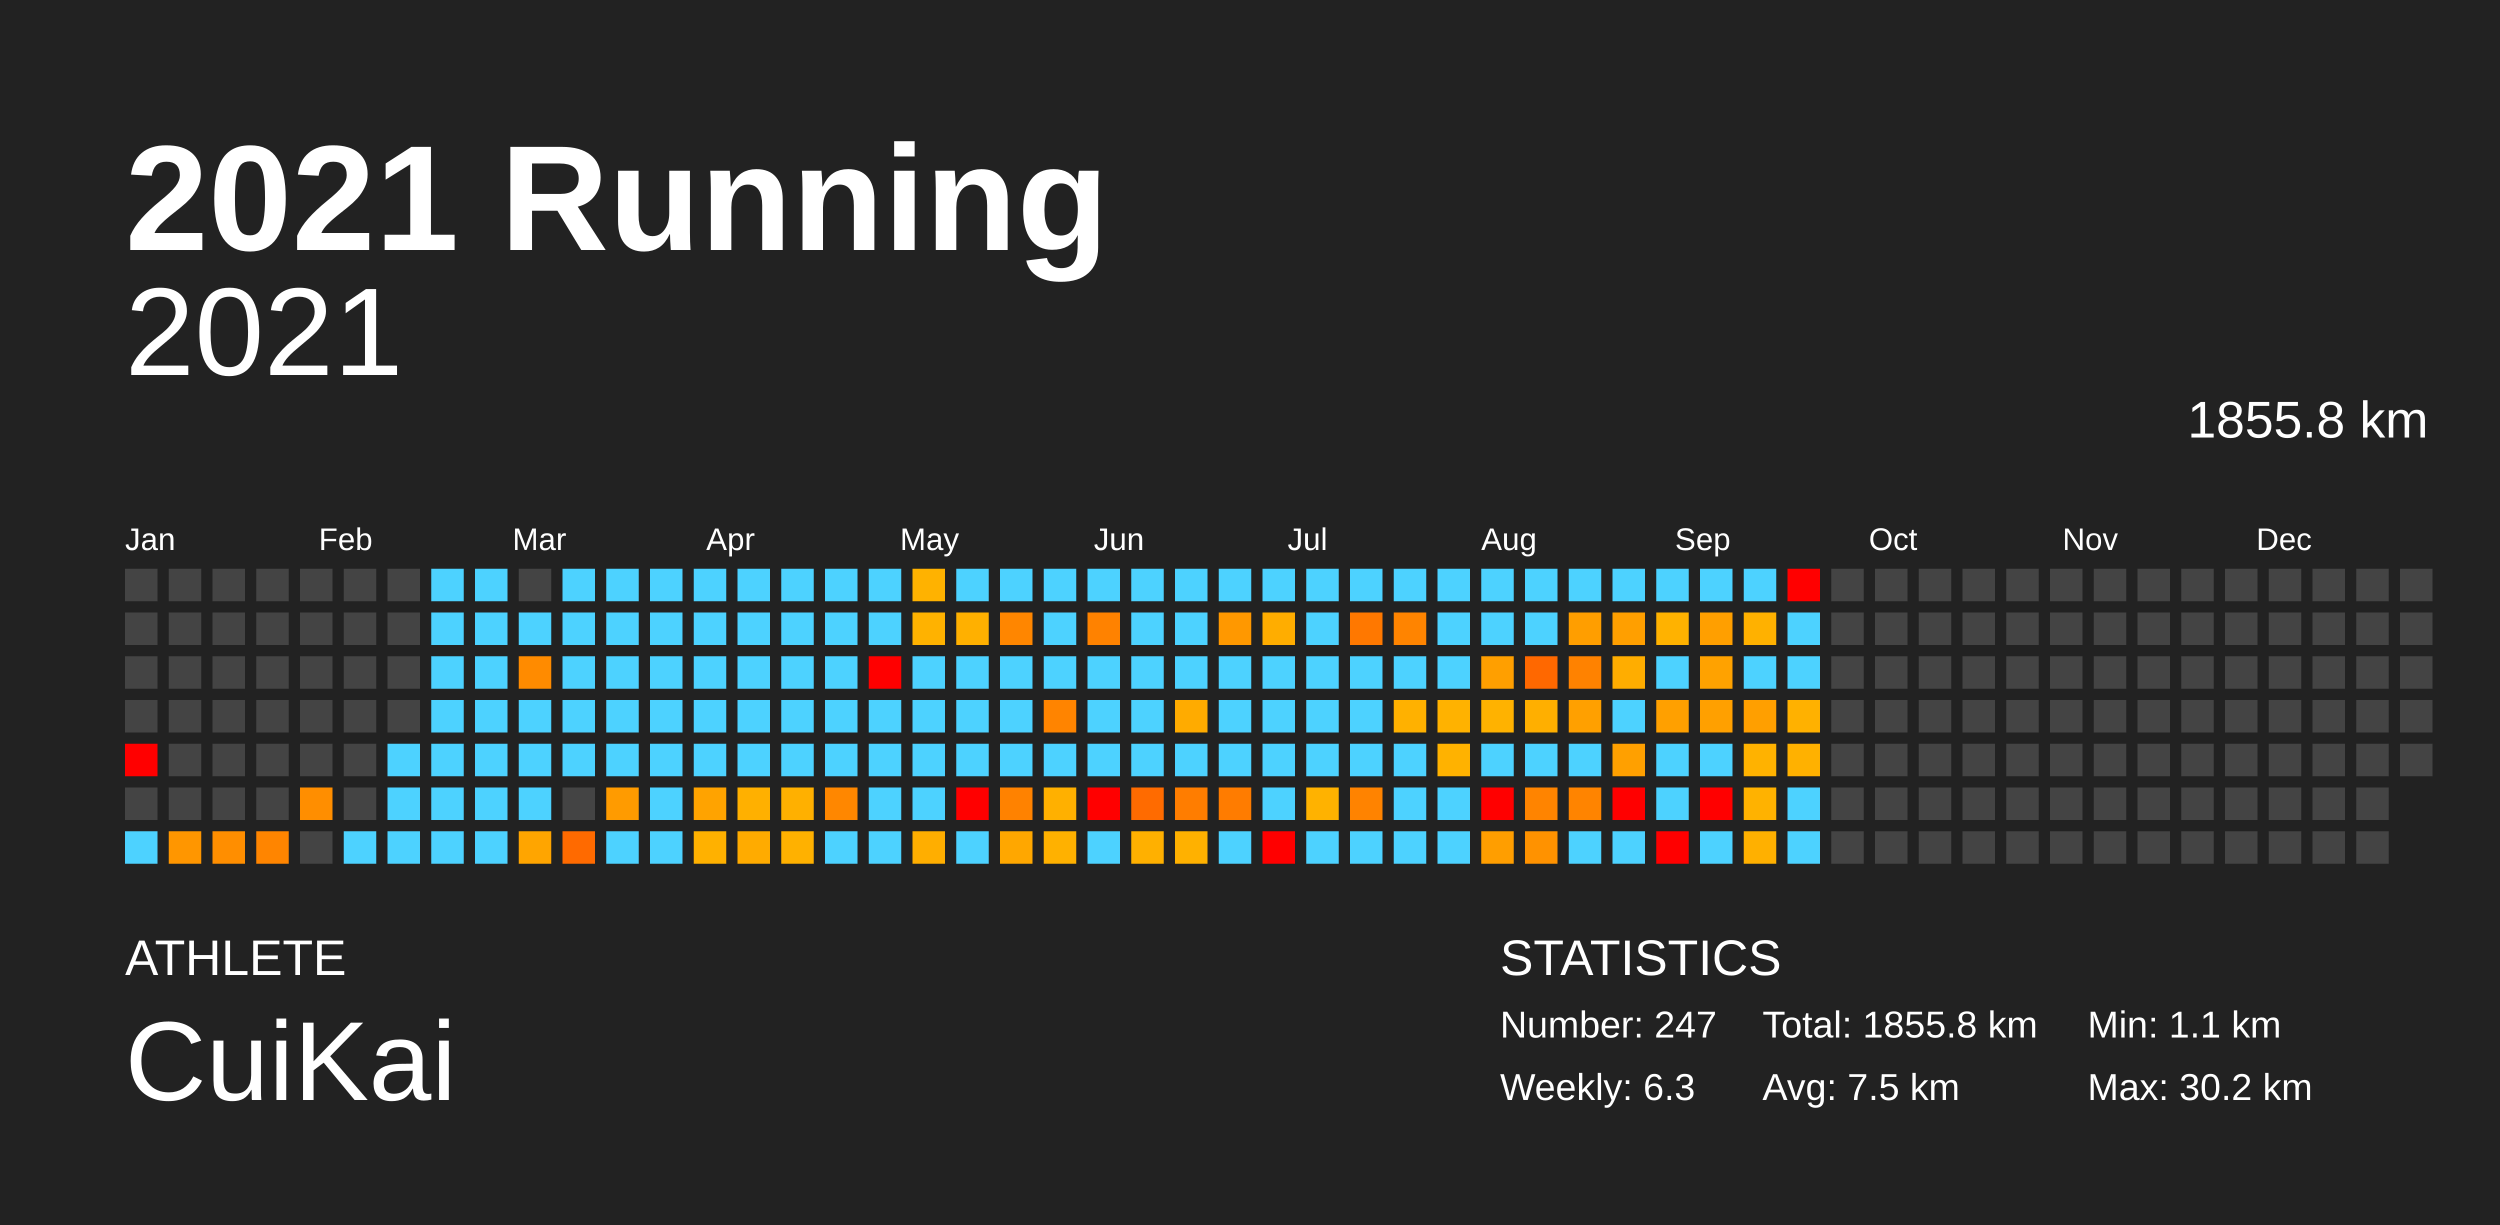
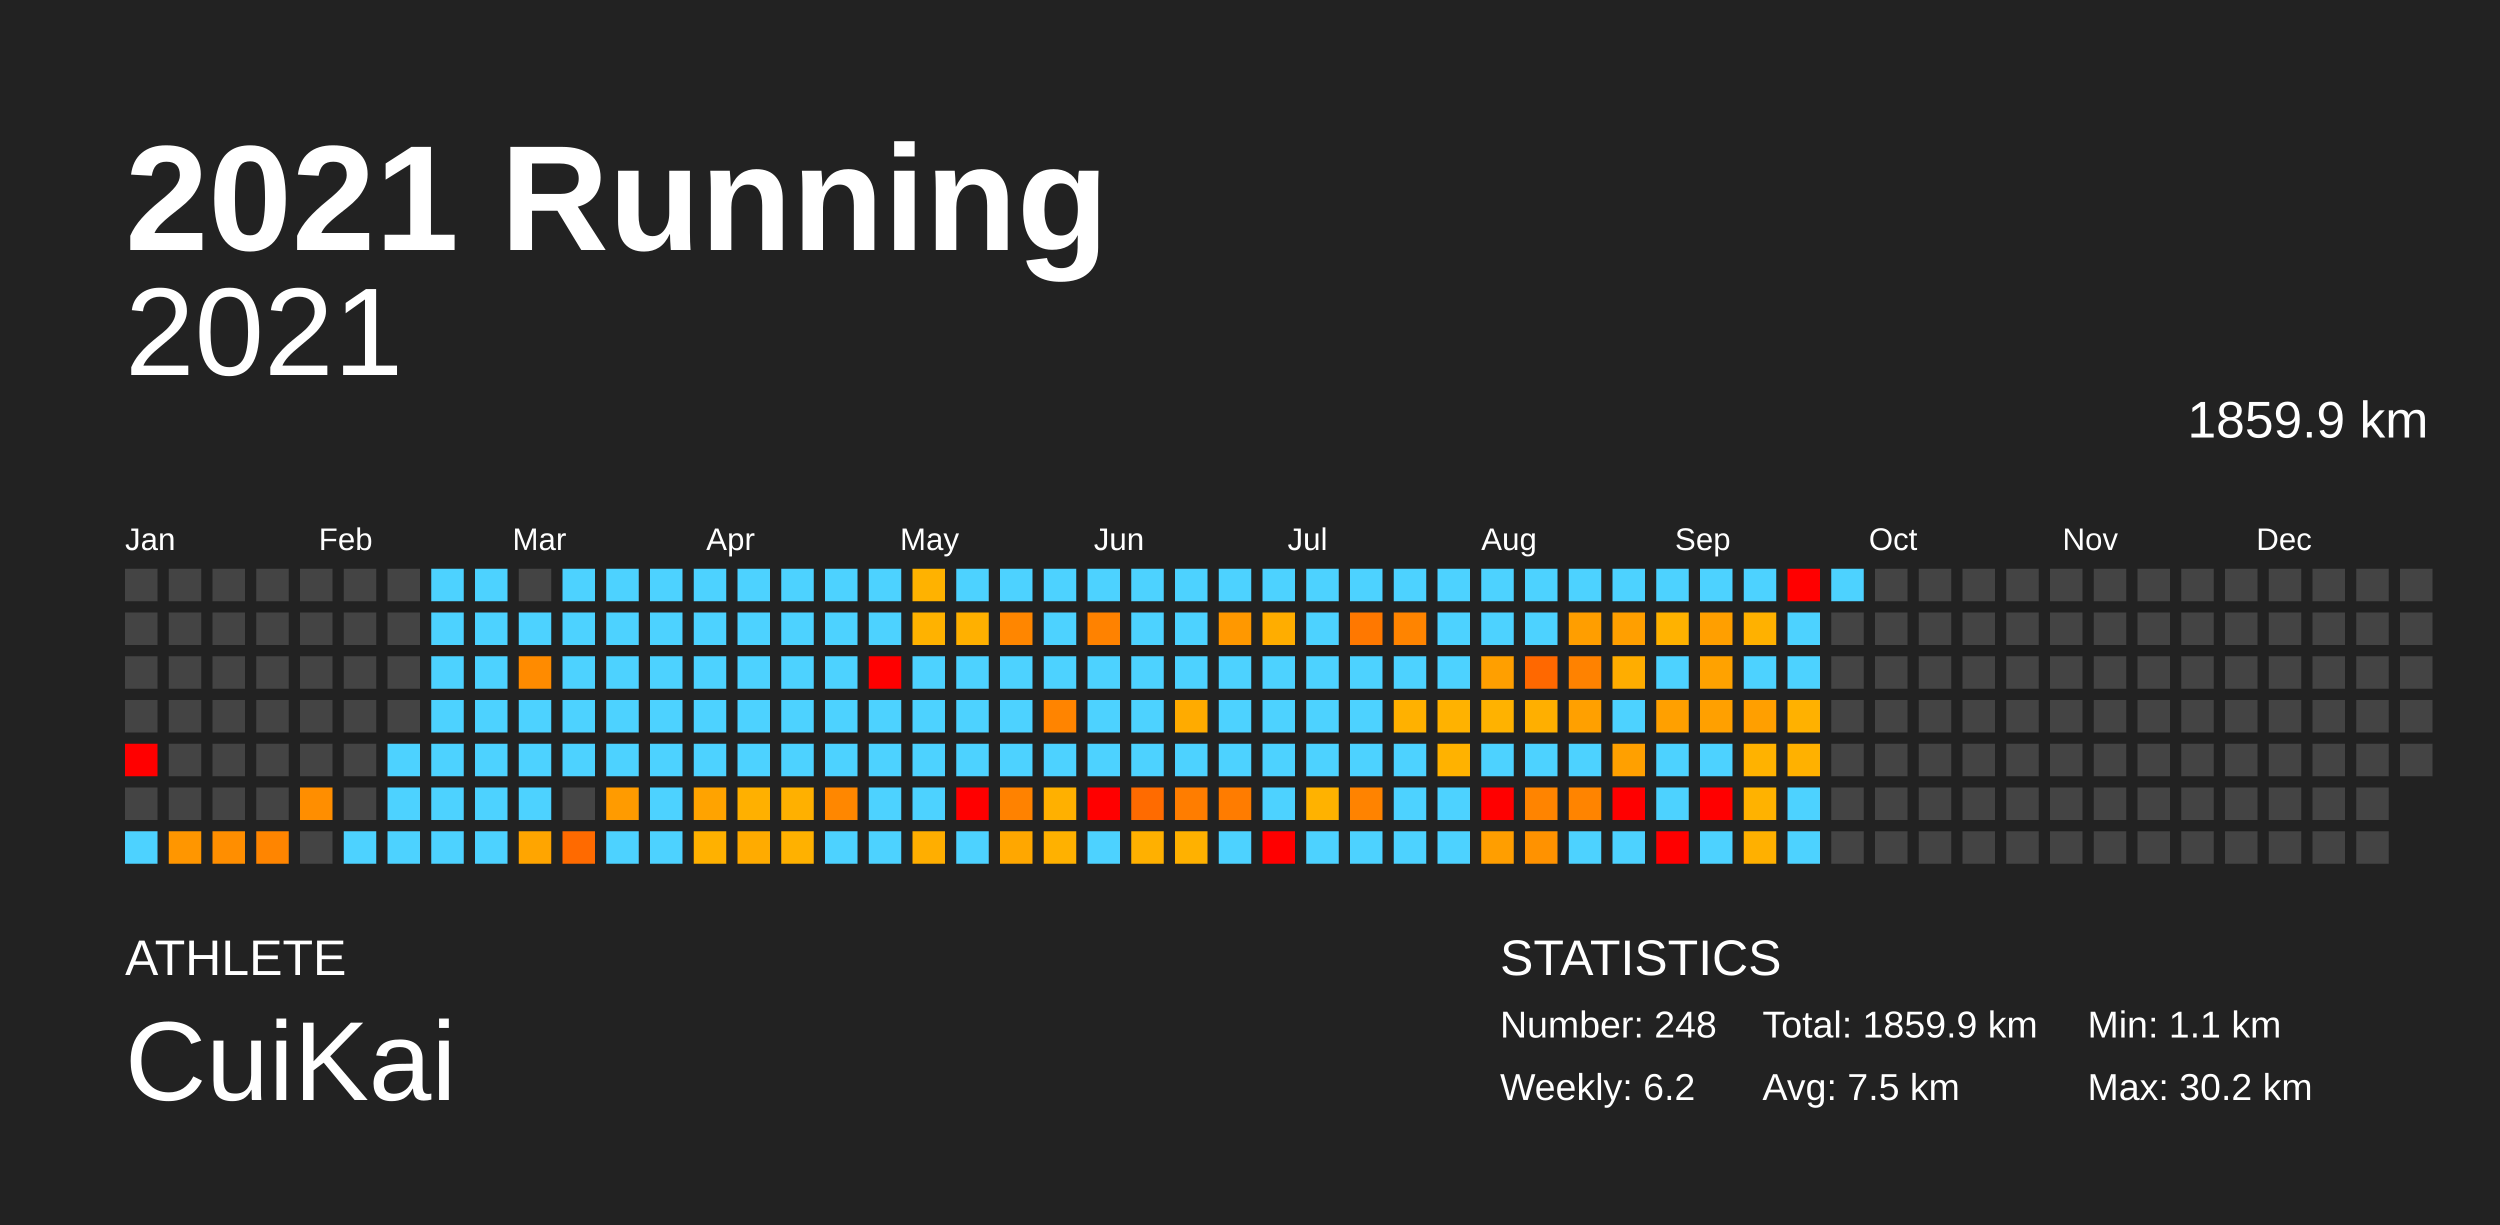
<svg xmlns="http://www.w3.org/2000/svg" baseProfile="full" height="98mm" version="1.1" viewBox="0,0,200,98" width="200mm">
  <defs />
  <rect fill="#222222" height="98" width="200" x="0" y="0" />
  <text fill="#FFFFFF" style="font-size:12px; font-family:Arial; font-weight:bold;" x="10" y="20">2021 Running</text>
  <text fill="#FFFFFF" style="font-size:4px; font-family:Arial" x="10" y="78">ATHLETE</text>
  <text fill="#FFFFFF" style="font-size:9px; font-family:Arial" x="10" y="88">CuiKai</text>
  <text fill="#FFFFFF" style="font-size:4px; font-family:Arial" x="120" y="78">STATISTICS</text>
-   <text fill="#FFFFFF" style="font-size:3px; font-family:Arial" x="120" y="83">Number: 247</text>
-   <text fill="#FFFFFF" style="font-size:3px; font-family:Arial" x="120" y="88">Weekly: 6.3</text>
-   <text fill="#FFFFFF" style="font-size:3px; font-family:Arial" x="141" y="83">Total: 1855.8 km</text>
+   <text fill="#FFFFFF" style="font-size:3px; font-family:Arial" x="120" y="83">Number: 248</text>
+   <text fill="#FFFFFF" style="font-size:3px; font-family:Arial" x="120" y="88">Weekly: 6.2</text>
+   <text fill="#FFFFFF" style="font-size:3px; font-family:Arial" x="141" y="83">Total: 1859.9 km</text>
  <text fill="#FFFFFF" style="font-size:3px; font-family:Arial" x="141" y="88">Avg: 7.5 km</text>
  <text fill="#FFFFFF" style="font-size:3px; font-family:Arial" x="167" y="83">Min: 1.1 km</text>
  <text fill="#FFFFFF" style="font-size:3px; font-family:Arial" x="167" y="88">Max: 30.2 km</text>
  <text alignment-baseline="hanging" fill="#FFFFFF" style="font-size:10.0px; font-family:Arial;" x="10" y="30">2021</text>
-   <text alignment-baseline="hanging" fill="#FFFFFF" style="font-size:4.125px; font-family:Arial;" x="175" y="35">1855.8 km</text>
+   <text alignment-baseline="hanging" fill="#FFFFFF" style="font-size:4.125px; font-family:Arial;" x="175" y="35">1859.9 km</text>
  <text fill="#FFFFFF" style="font-size:2.5px; font-family:Arial" x="10.0" y="44">Jan</text>
  <text fill="#FFFFFF" style="font-size:2.5px; font-family:Arial" x="25.5" y="44">Feb</text>
  <text fill="#FFFFFF" style="font-size:2.5px; font-family:Arial" x="41.0" y="44">Mar</text>
  <text fill="#FFFFFF" style="font-size:2.5px; font-family:Arial" x="56.5" y="44">Apr</text>
  <text fill="#FFFFFF" style="font-size:2.5px; font-family:Arial" x="72.0" y="44">May</text>
  <text fill="#FFFFFF" style="font-size:2.5px; font-family:Arial" x="87.5" y="44">Jun</text>
  <text fill="#FFFFFF" style="font-size:2.5px; font-family:Arial" x="103.0" y="44">Jul</text>
  <text fill="#FFFFFF" style="font-size:2.5px; font-family:Arial" x="118.5" y="44">Aug</text>
  <text fill="#FFFFFF" style="font-size:2.5px; font-family:Arial" x="134.0" y="44">Sep</text>
  <text fill="#FFFFFF" style="font-size:2.5px; font-family:Arial" x="149.5" y="44">Oct</text>
  <text fill="#FFFFFF" style="font-size:2.5px; font-family:Arial" x="165.0" y="44">Nov</text>
  <text fill="#FFFFFF" style="font-size:2.5px; font-family:Arial" x="180.5" y="44">Dec</text>
  <rect fill="#444444" height="2.6" width="2.6" x="10.0" y="45.5" />
  <rect fill="#444444" height="2.6" width="2.6" x="10.0" y="49.0" />
  <rect fill="#444444" height="2.6" width="2.6" x="10.0" y="52.5" />
  <rect fill="#444444" height="2.6" width="2.6" x="10.0" y="56.0" />
  <rect fill="red" height="2.6" width="2.6" x="10.0" y="59.5" />
  <rect fill="#444444" height="2.6" width="2.6" x="10.0" y="63.0" />
  <rect fill="#4dd2ff" height="2.6" width="2.6" x="10.0" y="66.5" />
  <rect fill="#444444" height="2.6" width="2.6" x="13.5" y="45.5" />
  <rect fill="#444444" height="2.6" width="2.6" x="13.5" y="49.0" />
  <rect fill="#444444" height="2.6" width="2.6" x="13.5" y="52.5" />
  <rect fill="#444444" height="2.6" width="2.6" x="13.5" y="56.0" />
  <rect fill="#444444" height="2.6" width="2.6" x="13.5" y="59.5" />
  <rect fill="#444444" height="2.6" width="2.6" x="13.5" y="63.0" />
  <rect fill="#ff9600" height="2.6" width="2.6" x="13.5" y="66.5" />
  <rect fill="#444444" height="2.6" width="2.6" x="17.0" y="45.5" />
  <rect fill="#444444" height="2.6" width="2.6" x="17.0" y="49.0" />
  <rect fill="#444444" height="2.6" width="2.6" x="17.0" y="52.5" />
  <rect fill="#444444" height="2.6" width="2.6" x="17.0" y="56.0" />
  <rect fill="#444444" height="2.6" width="2.6" x="17.0" y="59.5" />
  <rect fill="#444444" height="2.6" width="2.6" x="17.0" y="63.0" />
  <rect fill="#ff8e00" height="2.6" width="2.6" x="17.0" y="66.5" />
  <rect fill="#444444" height="2.6" width="2.6" x="20.5" y="45.5" />
  <rect fill="#444444" height="2.6" width="2.6" x="20.5" y="49.0" />
  <rect fill="#444444" height="2.6" width="2.6" x="20.5" y="52.5" />
  <rect fill="#444444" height="2.6" width="2.6" x="20.5" y="56.0" />
  <rect fill="#444444" height="2.6" width="2.6" x="20.5" y="59.5" />
  <rect fill="#444444" height="2.6" width="2.6" x="20.5" y="63.0" />
  <rect fill="#ff8500" height="2.6" width="2.6" x="20.5" y="66.5" />
  <rect fill="#444444" height="2.6" width="2.6" x="24.0" y="45.5" />
  <rect fill="#444444" height="2.6" width="2.6" x="24.0" y="49.0" />
  <rect fill="#444444" height="2.6" width="2.6" x="24.0" y="52.5" />
  <rect fill="#444444" height="2.6" width="2.6" x="24.0" y="56.0" />
  <rect fill="#444444" height="2.6" width="2.6" x="24.0" y="59.5" />
  <rect fill="#ff8e00" height="2.6" width="2.6" x="24.0" y="63.0" />
  <rect fill="#444444" height="2.6" width="2.6" x="24.0" y="66.5" />
  <rect fill="#444444" height="2.6" width="2.6" x="27.5" y="45.5" />
  <rect fill="#444444" height="2.6" width="2.6" x="27.5" y="49.0" />
  <rect fill="#444444" height="2.6" width="2.6" x="27.5" y="52.5" />
  <rect fill="#444444" height="2.6" width="2.6" x="27.5" y="56.0" />
  <rect fill="#444444" height="2.6" width="2.6" x="27.5" y="59.5" />
  <rect fill="#444444" height="2.6" width="2.6" x="27.5" y="63.0" />
  <rect fill="#4dd2ff" height="2.6" width="2.6" x="27.5" y="66.5" />
  <rect fill="#444444" height="2.6" width="2.6" x="31.0" y="45.5" />
  <rect fill="#444444" height="2.6" width="2.6" x="31.0" y="49.0" />
  <rect fill="#444444" height="2.6" width="2.6" x="31.0" y="52.5" />
  <rect fill="#444444" height="2.6" width="2.6" x="31.0" y="56.0" />
  <rect fill="#4dd2ff" height="2.6" width="2.6" x="31.0" y="59.5" />
  <rect fill="#4dd2ff" height="2.6" width="2.6" x="31.0" y="63.0" />
  <rect fill="#4dd2ff" height="2.6" width="2.6" x="31.0" y="66.5" />
  <rect fill="#4dd2ff" height="2.6" width="2.6" x="34.5" y="45.5" />
  <rect fill="#4dd2ff" height="2.6" width="2.6" x="34.5" y="49.0" />
  <rect fill="#4dd2ff" height="2.6" width="2.6" x="34.5" y="52.5" />
  <rect fill="#4dd2ff" height="2.6" width="2.6" x="34.5" y="56.0" />
  <rect fill="#4dd2ff" height="2.6" width="2.6" x="34.5" y="59.5" />
  <rect fill="#4dd2ff" height="2.6" width="2.6" x="34.5" y="63.0" />
  <rect fill="#4dd2ff" height="2.6" width="2.6" x="34.5" y="66.5" />
  <rect fill="#4dd2ff" height="2.6" width="2.6" x="38.0" y="45.5" />
  <rect fill="#4dd2ff" height="2.6" width="2.6" x="38.0" y="49.0" />
  <rect fill="#4dd2ff" height="2.6" width="2.6" x="38.0" y="52.5" />
  <rect fill="#4dd2ff" height="2.6" width="2.6" x="38.0" y="56.0" />
  <rect fill="#4dd2ff" height="2.6" width="2.6" x="38.0" y="59.5" />
  <rect fill="#4dd2ff" height="2.6" width="2.6" x="38.0" y="63.0" />
  <rect fill="#4dd2ff" height="2.6" width="2.6" x="38.0" y="66.5" />
  <rect fill="#444444" height="2.6" width="2.6" x="41.5" y="45.5" />
  <rect fill="#4dd2ff" height="2.6" width="2.6" x="41.5" y="49.0" />
  <rect fill="#ff8b00" height="2.6" width="2.6" x="41.5" y="52.5" />
  <rect fill="#4dd2ff" height="2.6" width="2.6" x="41.5" y="56.0" />
  <rect fill="#4dd2ff" height="2.6" width="2.6" x="41.5" y="59.5" />
  <rect fill="#4dd2ff" height="2.6" width="2.6" x="41.5" y="63.0" />
  <rect fill="#ffa500" height="2.6" width="2.6" x="41.5" y="66.5" />
  <rect fill="#4dd2ff" height="2.6" width="2.6" x="45.0" y="45.5" />
  <rect fill="#4dd2ff" height="2.6" width="2.6" x="45.0" y="49.0" />
  <rect fill="#4dd2ff" height="2.6" width="2.6" x="45.0" y="52.5" />
  <rect fill="#4dd2ff" height="2.6" width="2.6" x="45.0" y="56.0" />
  <rect fill="#4dd2ff" height="2.6" width="2.6" x="45.0" y="59.5" />
  <rect fill="#444444" height="2.6" width="2.6" x="45.0" y="63.0" />
  <rect fill="#ff6a00" height="2.6" width="2.6" x="45.0" y="66.5" />
  <rect fill="#4dd2ff" height="2.6" width="2.6" x="48.5" y="45.5" />
  <rect fill="#4dd2ff" height="2.6" width="2.6" x="48.5" y="49.0" />
  <rect fill="#4dd2ff" height="2.6" width="2.6" x="48.5" y="52.5" />
  <rect fill="#4dd2ff" height="2.6" width="2.6" x="48.5" y="56.0" />
  <rect fill="#4dd2ff" height="2.6" width="2.6" x="48.5" y="59.5" />
  <rect fill="#ff9b00" height="2.6" width="2.6" x="48.5" y="63.0" />
  <rect fill="#4dd2ff" height="2.6" width="2.6" x="48.5" y="66.5" />
  <rect fill="#4dd2ff" height="2.6" width="2.6" x="52.0" y="45.5" />
  <rect fill="#4dd2ff" height="2.6" width="2.6" x="52.0" y="49.0" />
  <rect fill="#4dd2ff" height="2.6" width="2.6" x="52.0" y="52.5" />
  <rect fill="#4dd2ff" height="2.6" width="2.6" x="52.0" y="56.0" />
  <rect fill="#4dd2ff" height="2.6" width="2.6" x="52.0" y="59.5" />
  <rect fill="#4dd2ff" height="2.6" width="2.6" x="52.0" y="63.0" />
  <rect fill="#4dd2ff" height="2.6" width="2.6" x="52.0" y="66.5" />
  <rect fill="#4dd2ff" height="2.6" width="2.6" x="55.5" y="45.5" />
  <rect fill="#4dd2ff" height="2.6" width="2.6" x="55.5" y="49.0" />
  <rect fill="#4dd2ff" height="2.6" width="2.6" x="55.5" y="52.5" />
  <rect fill="#4dd2ff" height="2.6" width="2.6" x="55.5" y="56.0" />
  <rect fill="#4dd2ff" height="2.6" width="2.6" x="55.5" y="59.5" />
  <rect fill="#ffa300" height="2.6" width="2.6" x="55.5" y="63.0" />
  <rect fill="#ffb100" height="2.6" width="2.6" x="55.5" y="66.5" />
  <rect fill="#4dd2ff" height="2.6" width="2.6" x="59.0" y="45.5" />
  <rect fill="#4dd2ff" height="2.6" width="2.6" x="59.0" y="49.0" />
  <rect fill="#4dd2ff" height="2.6" width="2.6" x="59.0" y="52.5" />
  <rect fill="#4dd2ff" height="2.6" width="2.6" x="59.0" y="56.0" />
  <rect fill="#4dd2ff" height="2.6" width="2.6" x="59.0" y="59.5" />
  <rect fill="#ffb000" height="2.6" width="2.6" x="59.0" y="63.0" />
  <rect fill="#ffab00" height="2.6" width="2.6" x="59.0" y="66.5" />
  <rect fill="#4dd2ff" height="2.6" width="2.6" x="62.5" y="45.5" />
  <rect fill="#4dd2ff" height="2.6" width="2.6" x="62.5" y="49.0" />
  <rect fill="#4dd2ff" height="2.6" width="2.6" x="62.5" y="52.5" />
  <rect fill="#4dd2ff" height="2.6" width="2.6" x="62.5" y="56.0" />
  <rect fill="#4dd2ff" height="2.6" width="2.6" x="62.5" y="59.5" />
  <rect fill="#ffb000" height="2.6" width="2.6" x="62.5" y="63.0" />
  <rect fill="#ffb100" height="2.6" width="2.6" x="62.5" y="66.5" />
  <rect fill="#4dd2ff" height="2.6" width="2.6" x="66.0" y="45.5" />
  <rect fill="#4dd2ff" height="2.6" width="2.6" x="66.0" y="49.0" />
  <rect fill="#4dd2ff" height="2.6" width="2.6" x="66.0" y="52.5" />
  <rect fill="#4dd2ff" height="2.6" width="2.6" x="66.0" y="56.0" />
  <rect fill="#4dd2ff" height="2.6" width="2.6" x="66.0" y="59.5" />
  <rect fill="#ff8700" height="2.6" width="2.6" x="66.0" y="63.0" />
  <rect fill="#4dd2ff" height="2.6" width="2.6" x="66.0" y="66.5" />
  <rect fill="#4dd2ff" height="2.6" width="2.6" x="69.5" y="45.5" />
  <rect fill="#4dd2ff" height="2.6" width="2.6" x="69.5" y="49.0" />
  <rect fill="red" height="2.6" width="2.6" x="69.5" y="52.5" />
  <rect fill="#4dd2ff" height="2.6" width="2.6" x="69.5" y="56.0" />
  <rect fill="#4dd2ff" height="2.6" width="2.6" x="69.5" y="59.5" />
  <rect fill="#4dd2ff" height="2.6" width="2.6" x="69.5" y="63.0" />
  <rect fill="#4dd2ff" height="2.6" width="2.6" x="69.5" y="66.5" />
  <rect fill="#ffb200" height="2.6" width="2.6" x="73.0" y="45.5" />
  <rect fill="#ffb200" height="2.6" width="2.6" x="73.0" y="49.0" />
  <rect fill="#4dd2ff" height="2.6" width="2.6" x="73.0" y="52.5" />
  <rect fill="#4dd2ff" height="2.6" width="2.6" x="73.0" y="56.0" />
  <rect fill="#4dd2ff" height="2.6" width="2.6" x="73.0" y="59.5" />
  <rect fill="#4dd2ff" height="2.6" width="2.6" x="73.0" y="63.0" />
  <rect fill="#ffae00" height="2.6" width="2.6" x="73.0" y="66.5" />
  <rect fill="#4dd2ff" height="2.6" width="2.6" x="76.5" y="45.5" />
  <rect fill="#ffb000" height="2.6" width="2.6" x="76.5" y="49.0" />
  <rect fill="#4dd2ff" height="2.6" width="2.6" x="76.5" y="52.5" />
  <rect fill="#4dd2ff" height="2.6" width="2.6" x="76.5" y="56.0" />
  <rect fill="#4dd2ff" height="2.6" width="2.6" x="76.5" y="59.5" />
  <rect fill="red" height="2.6" width="2.6" x="76.5" y="63.0" />
  <rect fill="#4dd2ff" height="2.6" width="2.6" x="76.5" y="66.5" />
  <rect fill="#4dd2ff" height="2.6" width="2.6" x="80.0" y="45.5" />
  <rect fill="#ff8600" height="2.6" width="2.6" x="80.0" y="49.0" />
  <rect fill="#4dd2ff" height="2.6" width="2.6" x="80.0" y="52.5" />
  <rect fill="#4dd2ff" height="2.6" width="2.6" x="80.0" y="56.0" />
  <rect fill="#4dd2ff" height="2.6" width="2.6" x="80.0" y="59.5" />
  <rect fill="#ff8200" height="2.6" width="2.6" x="80.0" y="63.0" />
  <rect fill="#ffa700" height="2.6" width="2.6" x="80.0" y="66.5" />
  <rect fill="#4dd2ff" height="2.6" width="2.6" x="83.5" y="45.5" />
  <rect fill="#4dd2ff" height="2.6" width="2.6" x="83.5" y="49.0" />
  <rect fill="#4dd2ff" height="2.6" width="2.6" x="83.5" y="52.5" />
  <rect fill="#ff8400" height="2.6" width="2.6" x="83.5" y="56.0" />
  <rect fill="#4dd2ff" height="2.6" width="2.6" x="83.5" y="59.5" />
  <rect fill="#ffb000" height="2.6" width="2.6" x="83.5" y="63.0" />
  <rect fill="#ffb100" height="2.6" width="2.6" x="83.5" y="66.5" />
  <rect fill="#4dd2ff" height="2.6" width="2.6" x="87.0" y="45.5" />
  <rect fill="#ff8200" height="2.6" width="2.6" x="87.0" y="49.0" />
  <rect fill="#4dd2ff" height="2.6" width="2.6" x="87.0" y="52.5" />
  <rect fill="#4dd2ff" height="2.6" width="2.6" x="87.0" y="56.0" />
  <rect fill="#4dd2ff" height="2.6" width="2.6" x="87.0" y="59.5" />
  <rect fill="red" height="2.6" width="2.6" x="87.0" y="63.0" />
  <rect fill="#4dd2ff" height="2.6" width="2.6" x="87.0" y="66.5" />
  <rect fill="#4dd2ff" height="2.6" width="2.6" x="90.5" y="45.5" />
  <rect fill="#4dd2ff" height="2.6" width="2.6" x="90.5" y="49.0" />
  <rect fill="#4dd2ff" height="2.6" width="2.6" x="90.5" y="52.5" />
  <rect fill="#4dd2ff" height="2.6" width="2.6" x="90.5" y="56.0" />
  <rect fill="#4dd2ff" height="2.6" width="2.6" x="90.5" y="59.5" />
  <rect fill="#ff6b00" height="2.6" width="2.6" x="90.5" y="63.0" />
  <rect fill="#ffb000" height="2.6" width="2.6" x="90.5" y="66.5" />
  <rect fill="#4dd2ff" height="2.6" width="2.6" x="94.0" y="45.5" />
  <rect fill="#4dd2ff" height="2.6" width="2.6" x="94.0" y="49.0" />
  <rect fill="#4dd2ff" height="2.6" width="2.6" x="94.0" y="52.5" />
  <rect fill="#ffab00" height="2.6" width="2.6" x="94.0" y="56.0" />
  <rect fill="#4dd2ff" height="2.6" width="2.6" x="94.0" y="59.5" />
  <rect fill="#ff7d00" height="2.6" width="2.6" x="94.0" y="63.0" />
  <rect fill="#ffb100" height="2.6" width="2.6" x="94.0" y="66.5" />
  <rect fill="#4dd2ff" height="2.6" width="2.6" x="97.5" y="45.5" />
  <rect fill="#ff9800" height="2.6" width="2.6" x="97.5" y="49.0" />
  <rect fill="#4dd2ff" height="2.6" width="2.6" x="97.5" y="52.5" />
  <rect fill="#4dd2ff" height="2.6" width="2.6" x="97.5" y="56.0" />
  <rect fill="#4dd2ff" height="2.6" width="2.6" x="97.5" y="59.5" />
  <rect fill="#ff7c00" height="2.6" width="2.6" x="97.5" y="63.0" />
  <rect fill="#4dd2ff" height="2.6" width="2.6" x="97.5" y="66.5" />
  <rect fill="#4dd2ff" height="2.6" width="2.6" x="101.0" y="45.5" />
  <rect fill="#ffad00" height="2.6" width="2.6" x="101.0" y="49.0" />
  <rect fill="#4dd2ff" height="2.6" width="2.6" x="101.0" y="52.5" />
  <rect fill="#4dd2ff" height="2.6" width="2.6" x="101.0" y="56.0" />
  <rect fill="#4dd2ff" height="2.6" width="2.6" x="101.0" y="59.5" />
  <rect fill="#4dd2ff" height="2.6" width="2.6" x="101.0" y="63.0" />
  <rect fill="red" height="2.6" width="2.6" x="101.0" y="66.5" />
  <rect fill="#4dd2ff" height="2.6" width="2.6" x="104.5" y="45.5" />
  <rect fill="#4dd2ff" height="2.6" width="2.6" x="104.5" y="49.0" />
  <rect fill="#4dd2ff" height="2.6" width="2.6" x="104.5" y="52.5" />
  <rect fill="#4dd2ff" height="2.6" width="2.6" x="104.5" y="56.0" />
  <rect fill="#4dd2ff" height="2.6" width="2.6" x="104.5" y="59.5" />
  <rect fill="#ffb200" height="2.6" width="2.6" x="104.5" y="63.0" />
  <rect fill="#4dd2ff" height="2.6" width="2.6" x="104.5" y="66.5" />
  <rect fill="#4dd2ff" height="2.6" width="2.6" x="108.0" y="45.5" />
  <rect fill="#ff7800" height="2.6" width="2.6" x="108.0" y="49.0" />
  <rect fill="#4dd2ff" height="2.6" width="2.6" x="108.0" y="52.5" />
  <rect fill="#4dd2ff" height="2.6" width="2.6" x="108.0" y="56.0" />
  <rect fill="#4dd2ff" height="2.6" width="2.6" x="108.0" y="59.5" />
  <rect fill="#ff8300" height="2.6" width="2.6" x="108.0" y="63.0" />
  <rect fill="#4dd2ff" height="2.6" width="2.6" x="108.0" y="66.5" />
  <rect fill="#4dd2ff" height="2.6" width="2.6" x="111.5" y="45.5" />
  <rect fill="#ff8400" height="2.6" width="2.6" x="111.5" y="49.0" />
  <rect fill="#4dd2ff" height="2.6" width="2.6" x="111.5" y="52.5" />
  <rect fill="#ffb100" height="2.6" width="2.6" x="111.5" y="56.0" />
  <rect fill="#4dd2ff" height="2.6" width="2.6" x="111.5" y="59.5" />
  <rect fill="#4dd2ff" height="2.6" width="2.6" x="111.5" y="63.0" />
  <rect fill="#4dd2ff" height="2.6" width="2.6" x="111.5" y="66.5" />
  <rect fill="#4dd2ff" height="2.6" width="2.6" x="115.0" y="45.5" />
  <rect fill="#4dd2ff" height="2.6" width="2.6" x="115.0" y="49.0" />
  <rect fill="#4dd2ff" height="2.6" width="2.6" x="115.0" y="52.5" />
  <rect fill="#ffb200" height="2.6" width="2.6" x="115.0" y="56.0" />
  <rect fill="#ffb200" height="2.6" width="2.6" x="115.0" y="59.5" />
  <rect fill="#4dd2ff" height="2.6" width="2.6" x="115.0" y="63.0" />
  <rect fill="#4dd2ff" height="2.6" width="2.6" x="115.0" y="66.5" />
  <rect fill="#4dd2ff" height="2.6" width="2.6" x="118.5" y="45.5" />
  <rect fill="#4dd2ff" height="2.6" width="2.6" x="118.5" y="49.0" />
  <rect fill="#ff9f00" height="2.6" width="2.6" x="118.5" y="52.5" />
  <rect fill="#ffb200" height="2.6" width="2.6" x="118.5" y="56.0" />
  <rect fill="#4dd2ff" height="2.6" width="2.6" x="118.5" y="59.5" />
  <rect fill="red" height="2.6" width="2.6" x="118.5" y="63.0" />
  <rect fill="#ff9e00" height="2.6" width="2.6" x="118.5" y="66.5" />
  <rect fill="#4dd2ff" height="2.6" width="2.6" x="122.0" y="45.5" />
  <rect fill="#4dd2ff" height="2.6" width="2.6" x="122.0" y="49.0" />
  <rect fill="#ff6800" height="2.6" width="2.6" x="122.0" y="52.5" />
  <rect fill="#ffaf00" height="2.6" width="2.6" x="122.0" y="56.0" />
  <rect fill="#4dd2ff" height="2.6" width="2.6" x="122.0" y="59.5" />
  <rect fill="#ff8400" height="2.6" width="2.6" x="122.0" y="63.0" />
  <rect fill="#ff9200" height="2.6" width="2.6" x="122.0" y="66.5" />
  <rect fill="#4dd2ff" height="2.6" width="2.6" x="125.5" y="45.5" />
  <rect fill="#ff9e00" height="2.6" width="2.6" x="125.5" y="49.0" />
  <rect fill="#ff8200" height="2.6" width="2.6" x="125.5" y="52.5" />
  <rect fill="#ffa000" height="2.6" width="2.6" x="125.5" y="56.0" />
  <rect fill="#4dd2ff" height="2.6" width="2.6" x="125.5" y="59.5" />
  <rect fill="#ff8400" height="2.6" width="2.6" x="125.5" y="63.0" />
  <rect fill="#4dd2ff" height="2.6" width="2.6" x="125.5" y="66.5" />
  <rect fill="#4dd2ff" height="2.6" width="2.6" x="129.0" y="45.5" />
  <rect fill="#ff9f00" height="2.6" width="2.6" x="129.0" y="49.0" />
  <rect fill="#ffad00" height="2.6" width="2.6" x="129.0" y="52.5" />
  <rect fill="#4dd2ff" height="2.6" width="2.6" x="129.0" y="56.0" />
  <rect fill="#ffa000" height="2.6" width="2.6" x="129.0" y="59.5" />
  <rect fill="red" height="2.6" width="2.6" x="129.0" y="63.0" />
  <rect fill="#4dd2ff" height="2.6" width="2.6" x="129.0" y="66.5" />
  <rect fill="#4dd2ff" height="2.6" width="2.6" x="132.5" y="45.5" />
  <rect fill="#ffb200" height="2.6" width="2.6" x="132.5" y="49.0" />
  <rect fill="#4dd2ff" height="2.6" width="2.6" x="132.5" y="52.5" />
  <rect fill="#ffa000" height="2.6" width="2.6" x="132.5" y="56.0" />
  <rect fill="#4dd2ff" height="2.6" width="2.6" x="132.5" y="59.5" />
  <rect fill="#4dd2ff" height="2.6" width="2.6" x="132.5" y="63.0" />
  <rect fill="red" height="2.6" width="2.6" x="132.5" y="66.5" />
  <rect fill="#4dd2ff" height="2.6" width="2.6" x="136.0" y="45.5" />
  <rect fill="#ff9f00" height="2.6" width="2.6" x="136.0" y="49.0" />
  <rect fill="#ffa200" height="2.6" width="2.6" x="136.0" y="52.5" />
  <rect fill="#ffa000" height="2.6" width="2.6" x="136.0" y="56.0" />
  <rect fill="#4dd2ff" height="2.6" width="2.6" x="136.0" y="59.5" />
  <rect fill="red" height="2.6" width="2.6" x="136.0" y="63.0" />
  <rect fill="#4dd2ff" height="2.6" width="2.6" x="136.0" y="66.5" />
  <rect fill="#4dd2ff" height="2.6" width="2.6" x="139.5" y="45.5" />
  <rect fill="#ffb100" height="2.6" width="2.6" x="139.5" y="49.0" />
  <rect fill="#4dd2ff" height="2.6" width="2.6" x="139.5" y="52.5" />
  <rect fill="#ff9f00" height="2.6" width="2.6" x="139.5" y="56.0" />
  <rect fill="#ffb200" height="2.6" width="2.6" x="139.5" y="59.5" />
  <rect fill="#ffb200" height="2.6" width="2.6" x="139.5" y="63.0" />
  <rect fill="#ffb000" height="2.6" width="2.6" x="139.5" y="66.5" />
  <rect fill="red" height="2.6" width="2.6" x="143.0" y="45.5" />
  <rect fill="#4dd2ff" height="2.6" width="2.6" x="143.0" y="49.0" />
  <rect fill="#4dd2ff" height="2.6" width="2.6" x="143.0" y="52.5" />
  <rect fill="#ffb100" height="2.6" width="2.6" x="143.0" y="56.0" />
  <rect fill="#ffb100" height="2.6" width="2.6" x="143.0" y="59.5" />
  <rect fill="#4dd2ff" height="2.6" width="2.6" x="143.0" y="63.0" />
  <rect fill="#4dd2ff" height="2.6" width="2.6" x="143.0" y="66.5" />
-   <rect fill="#444444" height="2.6" width="2.6" x="146.5" y="45.5" />
+   <rect fill="#4dd2ff" height="2.6" width="2.6" x="146.5" y="45.5" />
  <rect fill="#444444" height="2.6" width="2.6" x="146.5" y="49.0" />
  <rect fill="#444444" height="2.6" width="2.6" x="146.5" y="52.5" />
  <rect fill="#444444" height="2.6" width="2.6" x="146.5" y="56.0" />
  <rect fill="#444444" height="2.6" width="2.6" x="146.5" y="59.5" />
  <rect fill="#444444" height="2.6" width="2.6" x="146.5" y="63.0" />
  <rect fill="#444444" height="2.6" width="2.6" x="146.5" y="66.5" />
  <rect fill="#444444" height="2.6" width="2.6" x="150.0" y="45.5" />
  <rect fill="#444444" height="2.6" width="2.6" x="150.0" y="49.0" />
  <rect fill="#444444" height="2.6" width="2.6" x="150.0" y="52.5" />
  <rect fill="#444444" height="2.6" width="2.6" x="150.0" y="56.0" />
  <rect fill="#444444" height="2.6" width="2.6" x="150.0" y="59.5" />
  <rect fill="#444444" height="2.6" width="2.6" x="150.0" y="63.0" />
  <rect fill="#444444" height="2.6" width="2.6" x="150.0" y="66.5" />
  <rect fill="#444444" height="2.6" width="2.6" x="153.5" y="45.5" />
  <rect fill="#444444" height="2.6" width="2.6" x="153.5" y="49.0" />
  <rect fill="#444444" height="2.6" width="2.6" x="153.5" y="52.5" />
  <rect fill="#444444" height="2.6" width="2.6" x="153.5" y="56.0" />
  <rect fill="#444444" height="2.6" width="2.6" x="153.5" y="59.5" />
  <rect fill="#444444" height="2.6" width="2.6" x="153.5" y="63.0" />
  <rect fill="#444444" height="2.6" width="2.6" x="153.5" y="66.5" />
  <rect fill="#444444" height="2.6" width="2.6" x="157.0" y="45.5" />
  <rect fill="#444444" height="2.6" width="2.6" x="157.0" y="49.0" />
  <rect fill="#444444" height="2.6" width="2.6" x="157.0" y="52.5" />
  <rect fill="#444444" height="2.6" width="2.6" x="157.0" y="56.0" />
  <rect fill="#444444" height="2.6" width="2.6" x="157.0" y="59.5" />
  <rect fill="#444444" height="2.6" width="2.6" x="157.0" y="63.0" />
  <rect fill="#444444" height="2.6" width="2.6" x="157.0" y="66.5" />
  <rect fill="#444444" height="2.6" width="2.6" x="160.5" y="45.5" />
  <rect fill="#444444" height="2.6" width="2.6" x="160.5" y="49.0" />
  <rect fill="#444444" height="2.6" width="2.6" x="160.5" y="52.5" />
  <rect fill="#444444" height="2.6" width="2.6" x="160.5" y="56.0" />
  <rect fill="#444444" height="2.6" width="2.6" x="160.5" y="59.5" />
  <rect fill="#444444" height="2.6" width="2.6" x="160.5" y="63.0" />
  <rect fill="#444444" height="2.6" width="2.6" x="160.5" y="66.5" />
  <rect fill="#444444" height="2.6" width="2.6" x="164.0" y="45.5" />
  <rect fill="#444444" height="2.6" width="2.6" x="164.0" y="49.0" />
  <rect fill="#444444" height="2.6" width="2.6" x="164.0" y="52.5" />
  <rect fill="#444444" height="2.6" width="2.6" x="164.0" y="56.0" />
  <rect fill="#444444" height="2.6" width="2.6" x="164.0" y="59.5" />
  <rect fill="#444444" height="2.6" width="2.6" x="164.0" y="63.0" />
  <rect fill="#444444" height="2.6" width="2.6" x="164.0" y="66.5" />
  <rect fill="#444444" height="2.6" width="2.6" x="167.5" y="45.5" />
  <rect fill="#444444" height="2.6" width="2.6" x="167.5" y="49.0" />
  <rect fill="#444444" height="2.6" width="2.6" x="167.5" y="52.5" />
  <rect fill="#444444" height="2.6" width="2.6" x="167.5" y="56.0" />
  <rect fill="#444444" height="2.6" width="2.6" x="167.5" y="59.5" />
  <rect fill="#444444" height="2.6" width="2.6" x="167.5" y="63.0" />
  <rect fill="#444444" height="2.6" width="2.6" x="167.5" y="66.5" />
  <rect fill="#444444" height="2.6" width="2.6" x="171.0" y="45.5" />
  <rect fill="#444444" height="2.6" width="2.6" x="171.0" y="49.0" />
  <rect fill="#444444" height="2.6" width="2.6" x="171.0" y="52.5" />
  <rect fill="#444444" height="2.6" width="2.6" x="171.0" y="56.0" />
  <rect fill="#444444" height="2.6" width="2.6" x="171.0" y="59.5" />
  <rect fill="#444444" height="2.6" width="2.6" x="171.0" y="63.0" />
  <rect fill="#444444" height="2.6" width="2.6" x="171.0" y="66.5" />
  <rect fill="#444444" height="2.6" width="2.6" x="174.5" y="45.5" />
  <rect fill="#444444" height="2.6" width="2.6" x="174.5" y="49.0" />
  <rect fill="#444444" height="2.6" width="2.6" x="174.5" y="52.5" />
  <rect fill="#444444" height="2.6" width="2.6" x="174.5" y="56.0" />
  <rect fill="#444444" height="2.6" width="2.6" x="174.5" y="59.5" />
  <rect fill="#444444" height="2.6" width="2.6" x="174.5" y="63.0" />
  <rect fill="#444444" height="2.6" width="2.6" x="174.5" y="66.5" />
  <rect fill="#444444" height="2.6" width="2.6" x="178.0" y="45.5" />
  <rect fill="#444444" height="2.6" width="2.6" x="178.0" y="49.0" />
  <rect fill="#444444" height="2.6" width="2.6" x="178.0" y="52.5" />
  <rect fill="#444444" height="2.6" width="2.6" x="178.0" y="56.0" />
  <rect fill="#444444" height="2.6" width="2.6" x="178.0" y="59.5" />
  <rect fill="#444444" height="2.6" width="2.6" x="178.0" y="63.0" />
  <rect fill="#444444" height="2.6" width="2.6" x="178.0" y="66.5" />
  <rect fill="#444444" height="2.6" width="2.6" x="181.5" y="45.5" />
  <rect fill="#444444" height="2.6" width="2.6" x="181.5" y="49.0" />
  <rect fill="#444444" height="2.6" width="2.6" x="181.5" y="52.5" />
  <rect fill="#444444" height="2.6" width="2.6" x="181.5" y="56.0" />
  <rect fill="#444444" height="2.6" width="2.6" x="181.5" y="59.5" />
  <rect fill="#444444" height="2.6" width="2.6" x="181.5" y="63.0" />
  <rect fill="#444444" height="2.6" width="2.6" x="181.5" y="66.5" />
  <rect fill="#444444" height="2.6" width="2.6" x="185.0" y="45.5" />
  <rect fill="#444444" height="2.6" width="2.6" x="185.0" y="49.0" />
  <rect fill="#444444" height="2.6" width="2.6" x="185.0" y="52.5" />
  <rect fill="#444444" height="2.6" width="2.6" x="185.0" y="56.0" />
  <rect fill="#444444" height="2.6" width="2.6" x="185.0" y="59.5" />
  <rect fill="#444444" height="2.6" width="2.6" x="185.0" y="63.0" />
  <rect fill="#444444" height="2.6" width="2.6" x="185.0" y="66.5" />
  <rect fill="#444444" height="2.6" width="2.6" x="188.5" y="45.5" />
  <rect fill="#444444" height="2.6" width="2.6" x="188.5" y="49.0" />
  <rect fill="#444444" height="2.6" width="2.6" x="188.5" y="52.5" />
  <rect fill="#444444" height="2.6" width="2.6" x="188.5" y="56.0" />
  <rect fill="#444444" height="2.6" width="2.6" x="188.5" y="59.5" />
  <rect fill="#444444" height="2.6" width="2.6" x="188.5" y="63.0" />
  <rect fill="#444444" height="2.6" width="2.6" x="188.5" y="66.5" />
  <rect fill="#444444" height="2.6" width="2.6" x="192.0" y="45.5" />
  <rect fill="#444444" height="2.6" width="2.6" x="192.0" y="49.0" />
  <rect fill="#444444" height="2.6" width="2.6" x="192.0" y="52.5" />
  <rect fill="#444444" height="2.6" width="2.6" x="192.0" y="56.0" />
  <rect fill="#444444" height="2.6" width="2.6" x="192.0" y="59.5" />
</svg>
